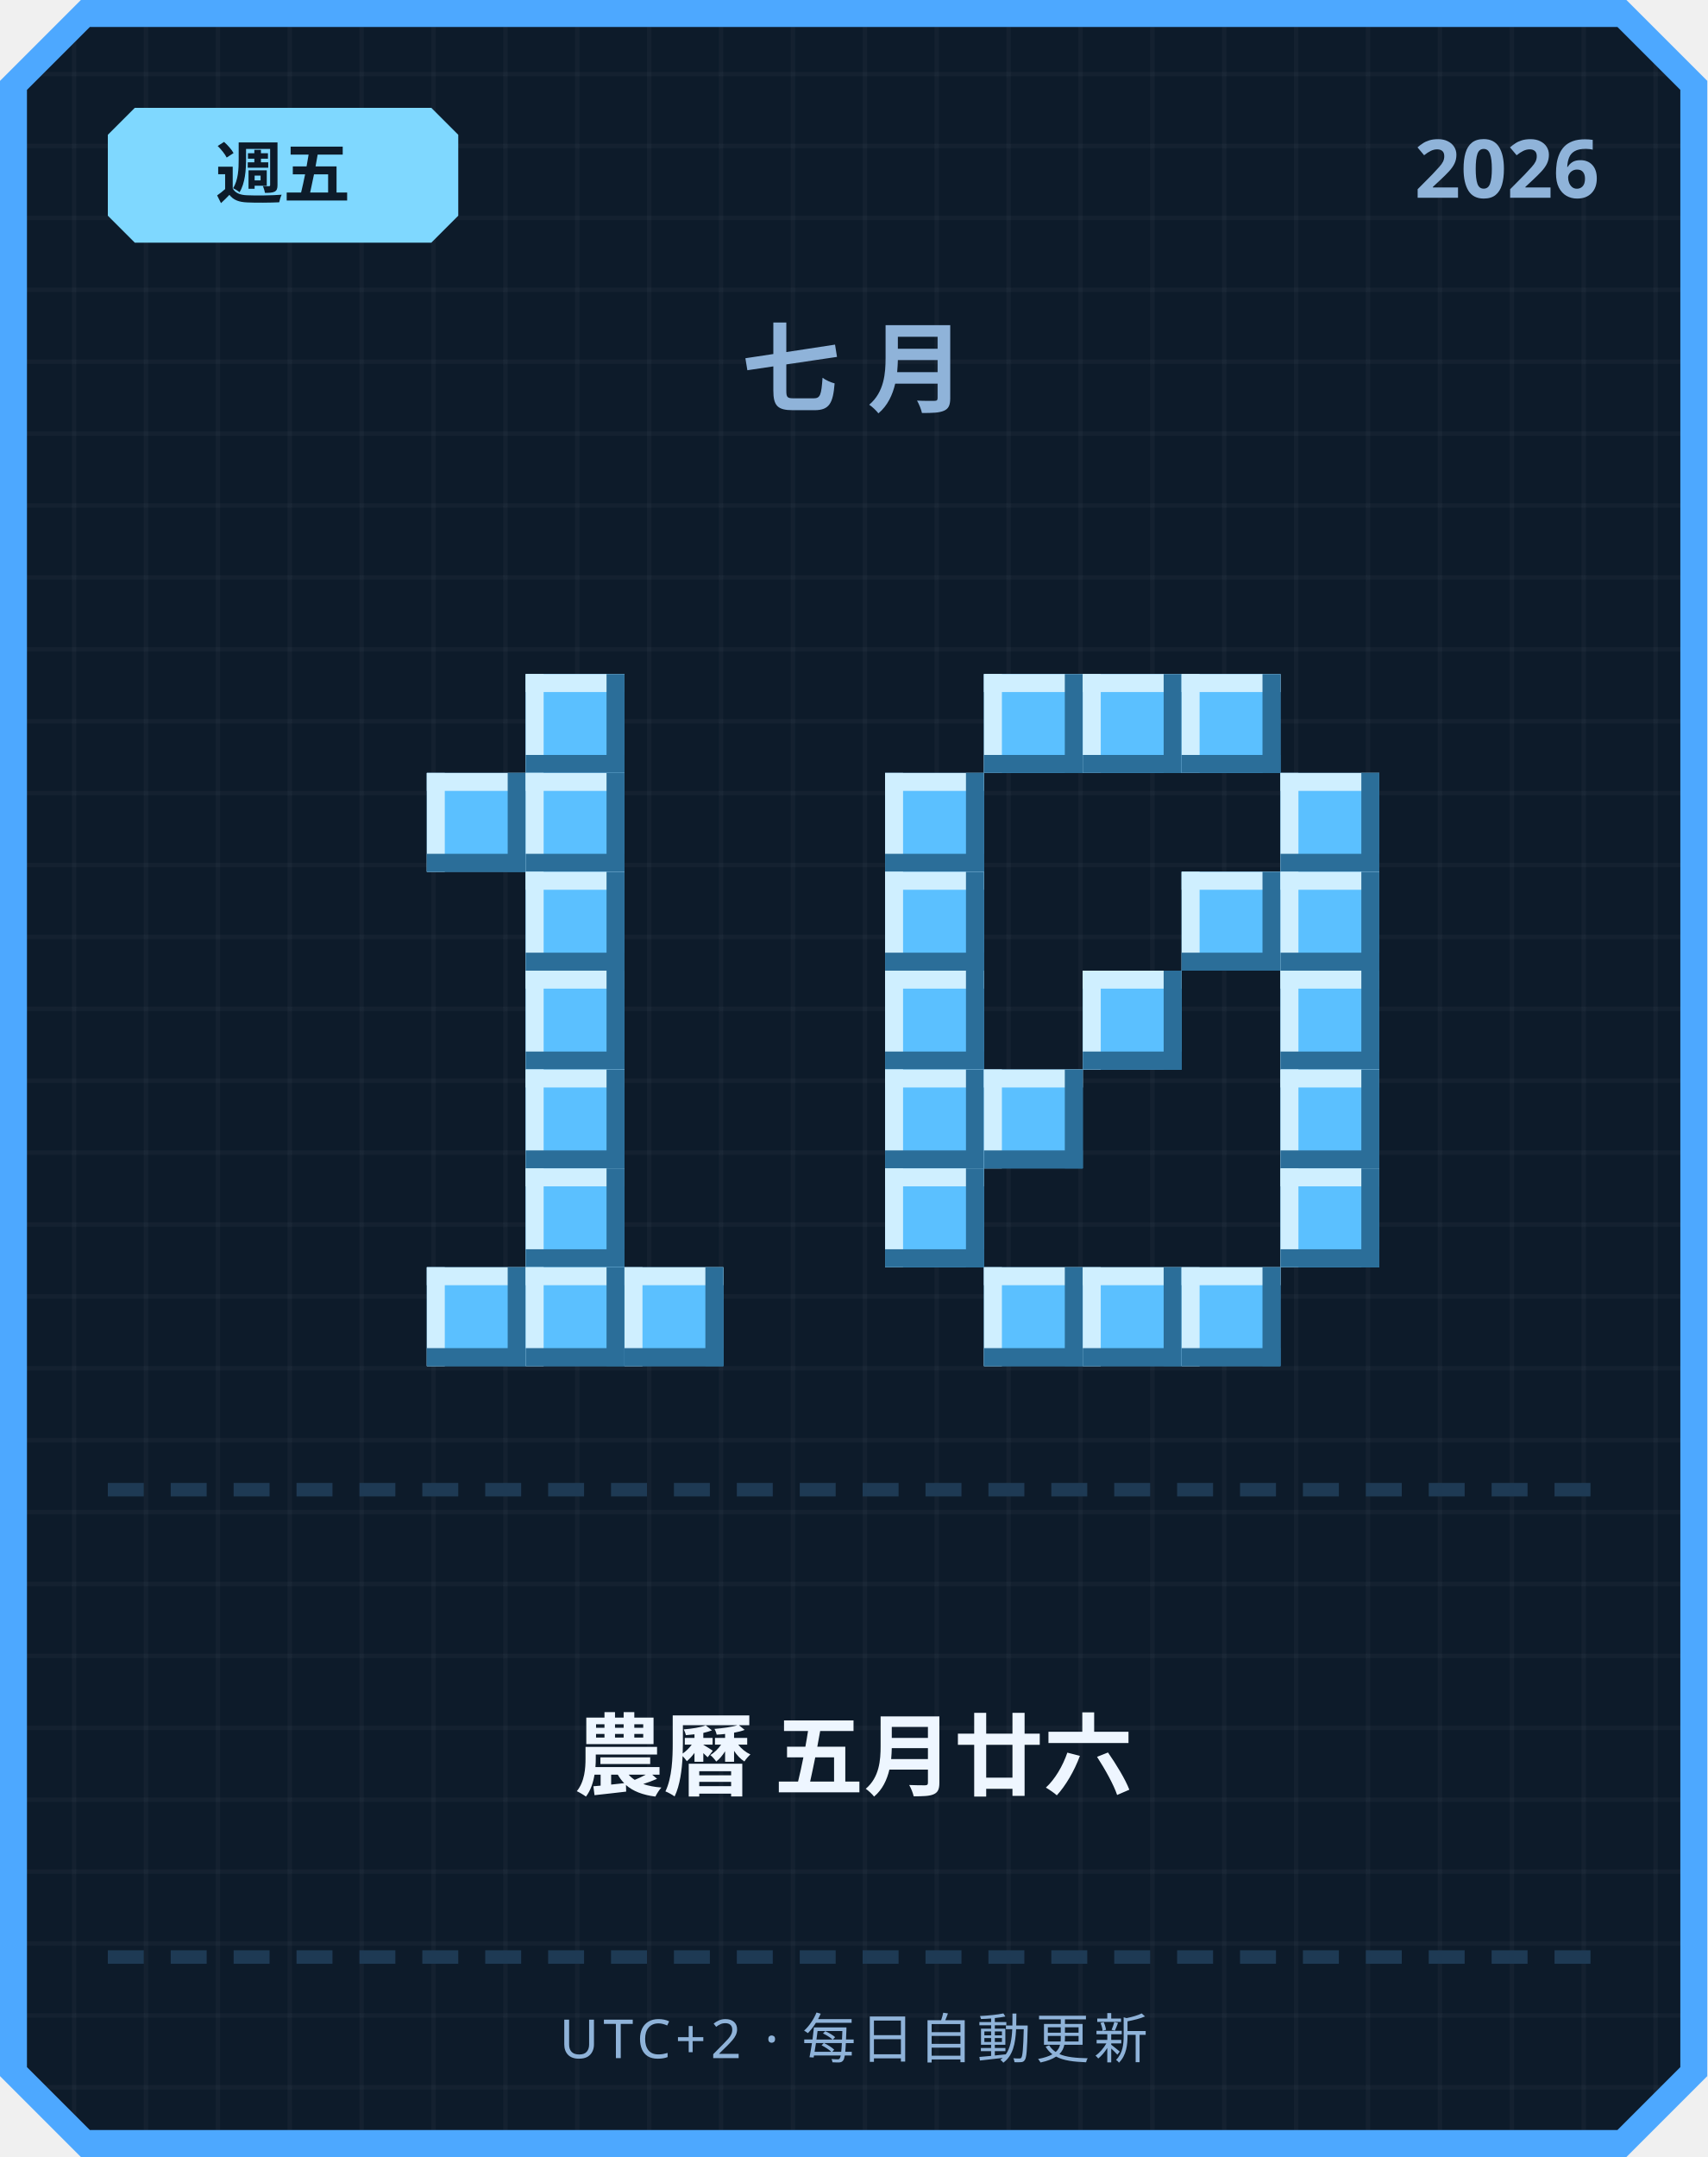
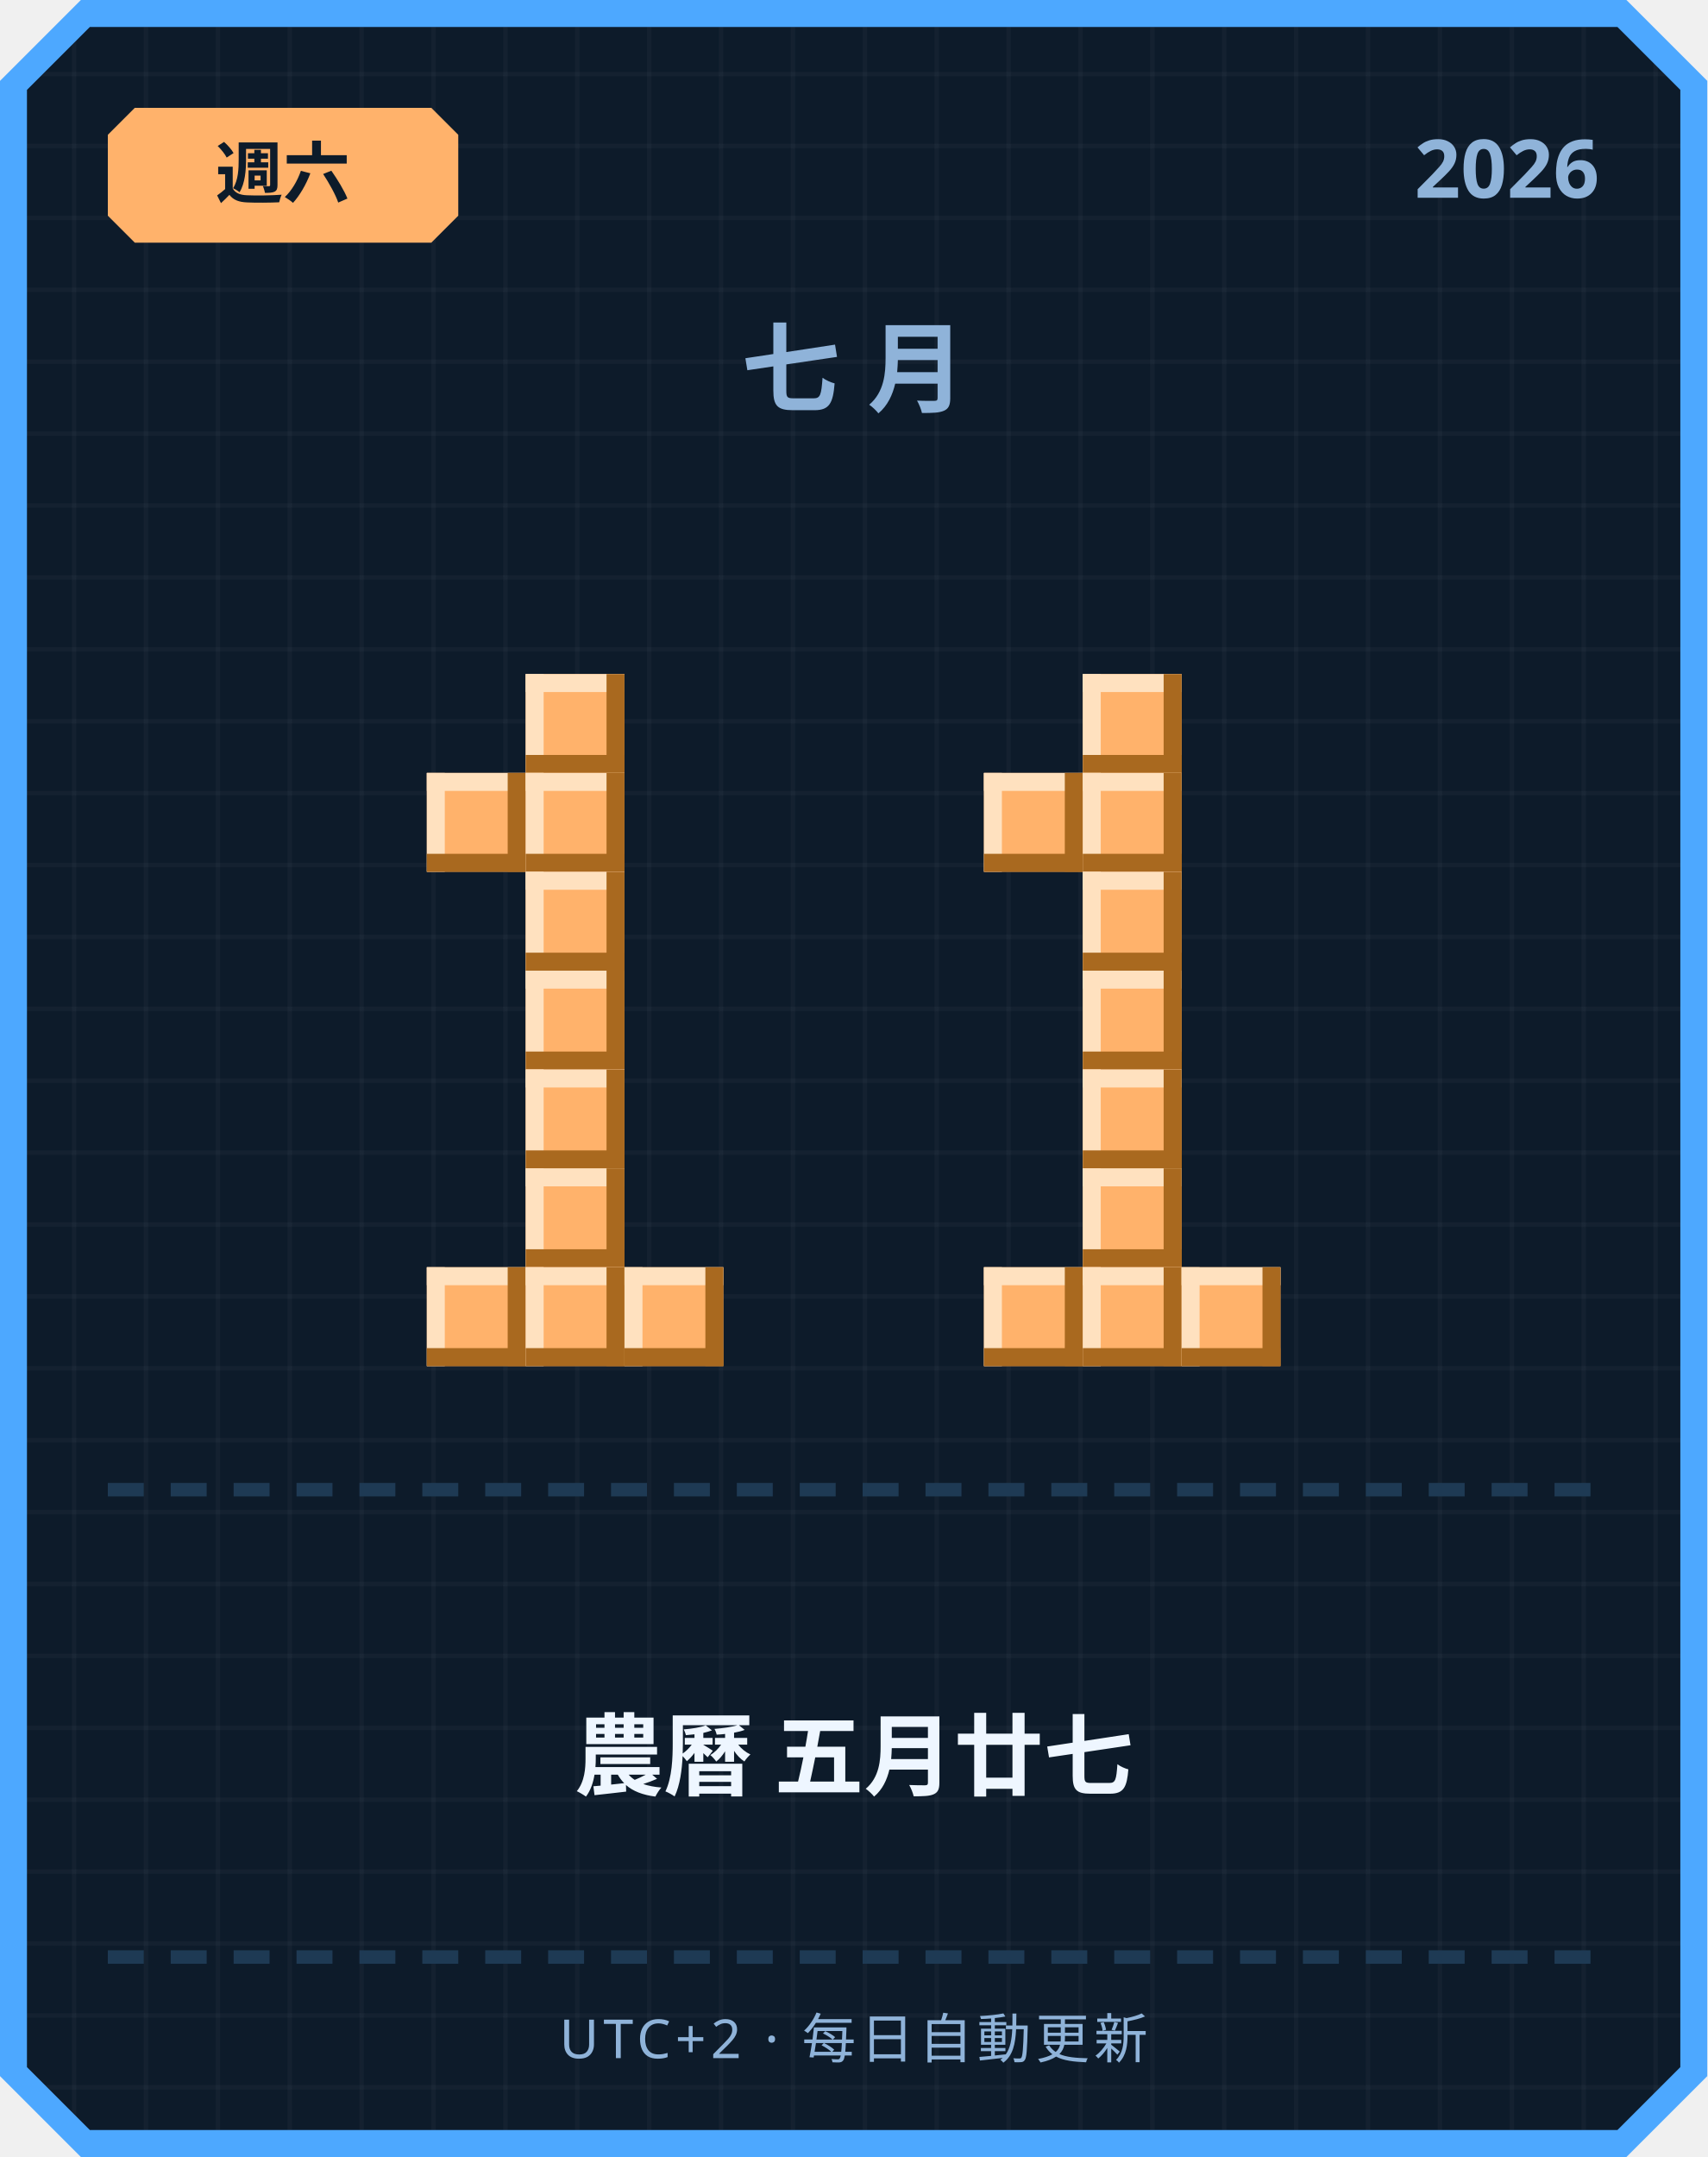
<svg xmlns="http://www.w3.org/2000/svg" width="380" height="480" viewBox="0 0 380 480">
  <defs>
    <pattern id="grid" width="16" height="16" patternUnits="userSpaceOnUse">
      <rect width="16" height="16" fill="#0d1b2a" />
      <rect width="1" height="16" fill="#ffffff" opacity="0.03" />
      <rect width="16" height="1" fill="#ffffff" opacity="0.03" />
    </pattern>
  </defs>
  <path d="M 18,0 L 362,0 L 380,18 L 380,462 L 362,480 L 18,480 L 0,462 L 0,18 Z" fill="#4da8ff" />
  <path d="M 20,6 L 360,6 L 374,20 L 374,460 L 360,474 L 20,474 L 6,460 L 6,20 Z" fill="url(#grid)" />
-   <path d="M 30,24 L 96,24 L 102,30 L 102,48 L 96,54 L 30,54 L 24,48 L 24,30 Z" fill="#7fd8ff" />
-   <text x="63" y="44" text-anchor="middle" font-family="'Segoe UI', sans-serif" font-size="15" font-weight="700" fill="#0d1b2a">週五</text>
+   <path d="M 30,24 L 96,24 L 102,30 L 102,48 L 96,54 L 30,54 L 24,48 L 24,30 Z" fill="#ffb26b" />
+   <text x="63" y="44" text-anchor="middle" font-family="'Segoe UI', sans-serif" font-size="15" font-weight="700" fill="#0d1b2a">週六</text>
  <text x="356" y="44" text-anchor="end" font-family="'Segoe UI', sans-serif" font-size="18" font-weight="700" fill="#8fb3d9">2026</text>
  <text x="190" y="90" text-anchor="middle" font-family="'Segoe UI', sans-serif" font-size="22" font-weight="700" letter-spacing="6" fill="#8fb3d9">七月</text>
-   <rect x="117" y="150" width="22" height="22" fill="#5bc0ff" />
-   <rect x="117" y="150" width="22" height="4" fill="#cfefff" />
-   <rect x="117" y="150" width="4" height="22" fill="#cfefff" />
-   <rect x="117" y="168" width="22" height="4" fill="#2b6e99" />
-   <rect x="135" y="150" width="4" height="22" fill="#2b6e99" />
-   <rect x="95" y="172" width="22" height="22" fill="#5bc0ff" />
-   <rect x="95" y="172" width="22" height="4" fill="#cfefff" />
-   <rect x="95" y="172" width="4" height="22" fill="#cfefff" />
-   <rect x="95" y="190" width="22" height="4" fill="#2b6e99" />
-   <rect x="113" y="172" width="4" height="22" fill="#2b6e99" />
-   <rect x="117" y="172" width="22" height="22" fill="#5bc0ff" />
-   <rect x="117" y="172" width="22" height="4" fill="#cfefff" />
-   <rect x="117" y="172" width="4" height="22" fill="#cfefff" />
-   <rect x="117" y="190" width="22" height="4" fill="#2b6e99" />
-   <rect x="135" y="172" width="4" height="22" fill="#2b6e99" />
-   <rect x="117" y="194" width="22" height="22" fill="#5bc0ff" />
-   <rect x="117" y="194" width="22" height="4" fill="#cfefff" />
-   <rect x="117" y="194" width="4" height="22" fill="#cfefff" />
-   <rect x="117" y="212" width="22" height="4" fill="#2b6e99" />
-   <rect x="135" y="194" width="4" height="22" fill="#2b6e99" />
-   <rect x="117" y="216" width="22" height="22" fill="#5bc0ff" />
-   <rect x="117" y="216" width="22" height="4" fill="#cfefff" />
-   <rect x="117" y="216" width="4" height="22" fill="#cfefff" />
-   <rect x="117" y="234" width="22" height="4" fill="#2b6e99" />
-   <rect x="135" y="216" width="4" height="22" fill="#2b6e99" />
-   <rect x="117" y="238" width="22" height="22" fill="#5bc0ff" />
-   <rect x="117" y="238" width="22" height="4" fill="#cfefff" />
-   <rect x="117" y="238" width="4" height="22" fill="#cfefff" />
-   <rect x="117" y="256" width="22" height="4" fill="#2b6e99" />
-   <rect x="135" y="238" width="4" height="22" fill="#2b6e99" />
-   <rect x="117" y="260" width="22" height="22" fill="#5bc0ff" />
-   <rect x="117" y="260" width="22" height="4" fill="#cfefff" />
-   <rect x="117" y="260" width="4" height="22" fill="#cfefff" />
-   <rect x="117" y="278" width="22" height="4" fill="#2b6e99" />
-   <rect x="135" y="260" width="4" height="22" fill="#2b6e99" />
-   <rect x="95" y="282" width="22" height="22" fill="#5bc0ff" />
-   <rect x="95" y="282" width="22" height="4" fill="#cfefff" />
-   <rect x="95" y="282" width="4" height="22" fill="#cfefff" />
-   <rect x="95" y="300" width="22" height="4" fill="#2b6e99" />
-   <rect x="113" y="282" width="4" height="22" fill="#2b6e99" />
-   <rect x="117" y="282" width="22" height="22" fill="#5bc0ff" />
-   <rect x="117" y="282" width="22" height="4" fill="#cfefff" />
-   <rect x="117" y="282" width="4" height="22" fill="#cfefff" />
-   <rect x="117" y="300" width="22" height="4" fill="#2b6e99" />
-   <rect x="135" y="282" width="4" height="22" fill="#2b6e99" />
-   <rect x="139" y="282" width="22" height="22" fill="#5bc0ff" />
-   <rect x="139" y="282" width="22" height="4" fill="#cfefff" />
-   <rect x="139" y="282" width="4" height="22" fill="#cfefff" />
-   <rect x="139" y="300" width="22" height="4" fill="#2b6e99" />
-   <rect x="157" y="282" width="4" height="22" fill="#2b6e99" />
-   <rect x="219" y="150" width="22" height="22" fill="#5bc0ff" />
-   <rect x="219" y="150" width="22" height="4" fill="#cfefff" />
-   <rect x="219" y="150" width="4" height="22" fill="#cfefff" />
-   <rect x="219" y="168" width="22" height="4" fill="#2b6e99" />
-   <rect x="237" y="150" width="4" height="22" fill="#2b6e99" />
-   <rect x="241" y="150" width="22" height="22" fill="#5bc0ff" />
-   <rect x="241" y="150" width="22" height="4" fill="#cfefff" />
-   <rect x="241" y="150" width="4" height="22" fill="#cfefff" />
-   <rect x="241" y="168" width="22" height="4" fill="#2b6e99" />
-   <rect x="259" y="150" width="4" height="22" fill="#2b6e99" />
-   <rect x="263" y="150" width="22" height="22" fill="#5bc0ff" />
-   <rect x="263" y="150" width="22" height="4" fill="#cfefff" />
-   <rect x="263" y="150" width="4" height="22" fill="#cfefff" />
-   <rect x="263" y="168" width="22" height="4" fill="#2b6e99" />
-   <rect x="281" y="150" width="4" height="22" fill="#2b6e99" />
-   <rect x="197" y="172" width="22" height="22" fill="#5bc0ff" />
-   <rect x="197" y="172" width="22" height="4" fill="#cfefff" />
-   <rect x="197" y="172" width="4" height="22" fill="#cfefff" />
-   <rect x="197" y="190" width="22" height="4" fill="#2b6e99" />
-   <rect x="215" y="172" width="4" height="22" fill="#2b6e99" />
-   <rect x="285" y="172" width="22" height="22" fill="#5bc0ff" />
-   <rect x="285" y="172" width="22" height="4" fill="#cfefff" />
-   <rect x="285" y="172" width="4" height="22" fill="#cfefff" />
-   <rect x="285" y="190" width="22" height="4" fill="#2b6e99" />
-   <rect x="303" y="172" width="4" height="22" fill="#2b6e99" />
-   <rect x="197" y="194" width="22" height="22" fill="#5bc0ff" />
-   <rect x="197" y="194" width="22" height="4" fill="#cfefff" />
-   <rect x="197" y="194" width="4" height="22" fill="#cfefff" />
-   <rect x="197" y="212" width="22" height="4" fill="#2b6e99" />
-   <rect x="215" y="194" width="4" height="22" fill="#2b6e99" />
-   <rect x="263" y="194" width="22" height="22" fill="#5bc0ff" />
-   <rect x="263" y="194" width="22" height="4" fill="#cfefff" />
-   <rect x="263" y="194" width="4" height="22" fill="#cfefff" />
-   <rect x="263" y="212" width="22" height="4" fill="#2b6e99" />
-   <rect x="281" y="194" width="4" height="22" fill="#2b6e99" />
-   <rect x="285" y="194" width="22" height="22" fill="#5bc0ff" />
-   <rect x="285" y="194" width="22" height="4" fill="#cfefff" />
-   <rect x="285" y="194" width="4" height="22" fill="#cfefff" />
-   <rect x="285" y="212" width="22" height="4" fill="#2b6e99" />
-   <rect x="303" y="194" width="4" height="22" fill="#2b6e99" />
-   <rect x="197" y="216" width="22" height="22" fill="#5bc0ff" />
-   <rect x="197" y="216" width="22" height="4" fill="#cfefff" />
-   <rect x="197" y="216" width="4" height="22" fill="#cfefff" />
-   <rect x="197" y="234" width="22" height="4" fill="#2b6e99" />
-   <rect x="215" y="216" width="4" height="22" fill="#2b6e99" />
-   <rect x="241" y="216" width="22" height="22" fill="#5bc0ff" />
-   <rect x="241" y="216" width="22" height="4" fill="#cfefff" />
-   <rect x="241" y="216" width="4" height="22" fill="#cfefff" />
-   <rect x="241" y="234" width="22" height="4" fill="#2b6e99" />
-   <rect x="259" y="216" width="4" height="22" fill="#2b6e99" />
-   <rect x="285" y="216" width="22" height="22" fill="#5bc0ff" />
-   <rect x="285" y="216" width="22" height="4" fill="#cfefff" />
-   <rect x="285" y="216" width="4" height="22" fill="#cfefff" />
-   <rect x="285" y="234" width="22" height="4" fill="#2b6e99" />
-   <rect x="303" y="216" width="4" height="22" fill="#2b6e99" />
-   <rect x="197" y="238" width="22" height="22" fill="#5bc0ff" />
-   <rect x="197" y="238" width="22" height="4" fill="#cfefff" />
-   <rect x="197" y="238" width="4" height="22" fill="#cfefff" />
-   <rect x="197" y="256" width="22" height="4" fill="#2b6e99" />
-   <rect x="215" y="238" width="4" height="22" fill="#2b6e99" />
-   <rect x="219" y="238" width="22" height="22" fill="#5bc0ff" />
-   <rect x="219" y="238" width="22" height="4" fill="#cfefff" />
-   <rect x="219" y="238" width="4" height="22" fill="#cfefff" />
-   <rect x="219" y="256" width="22" height="4" fill="#2b6e99" />
-   <rect x="237" y="238" width="4" height="22" fill="#2b6e99" />
-   <rect x="285" y="238" width="22" height="22" fill="#5bc0ff" />
-   <rect x="285" y="238" width="22" height="4" fill="#cfefff" />
-   <rect x="285" y="238" width="4" height="22" fill="#cfefff" />
-   <rect x="285" y="256" width="22" height="4" fill="#2b6e99" />
-   <rect x="303" y="238" width="4" height="22" fill="#2b6e99" />
-   <rect x="197" y="260" width="22" height="22" fill="#5bc0ff" />
-   <rect x="197" y="260" width="22" height="4" fill="#cfefff" />
-   <rect x="197" y="260" width="4" height="22" fill="#cfefff" />
-   <rect x="197" y="278" width="22" height="4" fill="#2b6e99" />
-   <rect x="215" y="260" width="4" height="22" fill="#2b6e99" />
-   <rect x="285" y="260" width="22" height="22" fill="#5bc0ff" />
-   <rect x="285" y="260" width="22" height="4" fill="#cfefff" />
-   <rect x="285" y="260" width="4" height="22" fill="#cfefff" />
-   <rect x="285" y="278" width="22" height="4" fill="#2b6e99" />
-   <rect x="303" y="260" width="4" height="22" fill="#2b6e99" />
-   <rect x="219" y="282" width="22" height="22" fill="#5bc0ff" />
-   <rect x="219" y="282" width="22" height="4" fill="#cfefff" />
-   <rect x="219" y="282" width="4" height="22" fill="#cfefff" />
-   <rect x="219" y="300" width="22" height="4" fill="#2b6e99" />
-   <rect x="237" y="282" width="4" height="22" fill="#2b6e99" />
-   <rect x="241" y="282" width="22" height="22" fill="#5bc0ff" />
-   <rect x="241" y="282" width="22" height="4" fill="#cfefff" />
-   <rect x="241" y="282" width="4" height="22" fill="#cfefff" />
-   <rect x="241" y="300" width="22" height="4" fill="#2b6e99" />
-   <rect x="259" y="282" width="4" height="22" fill="#2b6e99" />
-   <rect x="263" y="282" width="22" height="22" fill="#5bc0ff" />
-   <rect x="263" y="282" width="22" height="4" fill="#cfefff" />
-   <rect x="263" y="282" width="4" height="22" fill="#cfefff" />
-   <rect x="263" y="300" width="22" height="4" fill="#2b6e99" />
-   <rect x="281" y="282" width="4" height="22" fill="#2b6e99" />
+   <rect x="117" y="150" width="22" height="22" fill="#ffb26b" />
+   <rect x="117" y="150" width="22" height="4" fill="#ffe1bf" />
+   <rect x="117" y="150" width="4" height="22" fill="#ffe1bf" />
+   <rect x="117" y="168" width="22" height="4" fill="#a9691f" />
+   <rect x="135" y="150" width="4" height="22" fill="#a9691f" />
+   <rect x="95" y="172" width="22" height="22" fill="#ffb26b" />
+   <rect x="95" y="172" width="22" height="4" fill="#ffe1bf" />
+   <rect x="95" y="172" width="4" height="22" fill="#ffe1bf" />
+   <rect x="95" y="190" width="22" height="4" fill="#a9691f" />
+   <rect x="113" y="172" width="4" height="22" fill="#a9691f" />
+   <rect x="117" y="172" width="22" height="22" fill="#ffb26b" />
+   <rect x="117" y="172" width="22" height="4" fill="#ffe1bf" />
+   <rect x="117" y="172" width="4" height="22" fill="#ffe1bf" />
+   <rect x="117" y="190" width="22" height="4" fill="#a9691f" />
+   <rect x="135" y="172" width="4" height="22" fill="#a9691f" />
+   <rect x="117" y="194" width="22" height="22" fill="#ffb26b" />
+   <rect x="117" y="194" width="22" height="4" fill="#ffe1bf" />
+   <rect x="117" y="194" width="4" height="22" fill="#ffe1bf" />
+   <rect x="117" y="212" width="22" height="4" fill="#a9691f" />
+   <rect x="135" y="194" width="4" height="22" fill="#a9691f" />
+   <rect x="117" y="216" width="22" height="22" fill="#ffb26b" />
+   <rect x="117" y="216" width="22" height="4" fill="#ffe1bf" />
+   <rect x="117" y="216" width="4" height="22" fill="#ffe1bf" />
+   <rect x="117" y="234" width="22" height="4" fill="#a9691f" />
+   <rect x="135" y="216" width="4" height="22" fill="#a9691f" />
+   <rect x="117" y="238" width="22" height="22" fill="#ffb26b" />
+   <rect x="117" y="238" width="22" height="4" fill="#ffe1bf" />
+   <rect x="117" y="238" width="4" height="22" fill="#ffe1bf" />
+   <rect x="117" y="256" width="22" height="4" fill="#a9691f" />
+   <rect x="135" y="238" width="4" height="22" fill="#a9691f" />
+   <rect x="117" y="260" width="22" height="22" fill="#ffb26b" />
+   <rect x="117" y="260" width="22" height="4" fill="#ffe1bf" />
+   <rect x="117" y="260" width="4" height="22" fill="#ffe1bf" />
+   <rect x="117" y="278" width="22" height="4" fill="#a9691f" />
+   <rect x="135" y="260" width="4" height="22" fill="#a9691f" />
+   <rect x="95" y="282" width="22" height="22" fill="#ffb26b" />
+   <rect x="95" y="282" width="22" height="4" fill="#ffe1bf" />
+   <rect x="95" y="282" width="4" height="22" fill="#ffe1bf" />
+   <rect x="95" y="300" width="22" height="4" fill="#a9691f" />
+   <rect x="113" y="282" width="4" height="22" fill="#a9691f" />
+   <rect x="117" y="282" width="22" height="22" fill="#ffb26b" />
+   <rect x="117" y="282" width="22" height="4" fill="#ffe1bf" />
+   <rect x="117" y="282" width="4" height="22" fill="#ffe1bf" />
+   <rect x="117" y="300" width="22" height="4" fill="#a9691f" />
+   <rect x="135" y="282" width="4" height="22" fill="#a9691f" />
+   <rect x="139" y="282" width="22" height="22" fill="#ffb26b" />
+   <rect x="139" y="282" width="22" height="4" fill="#ffe1bf" />
+   <rect x="139" y="282" width="4" height="22" fill="#ffe1bf" />
+   <rect x="139" y="300" width="22" height="4" fill="#a9691f" />
+   <rect x="157" y="282" width="4" height="22" fill="#a9691f" />
+   <rect x="241" y="150" width="22" height="22" fill="#ffb26b" />
+   <rect x="241" y="150" width="22" height="4" fill="#ffe1bf" />
+   <rect x="241" y="150" width="4" height="22" fill="#ffe1bf" />
+   <rect x="241" y="168" width="22" height="4" fill="#a9691f" />
+   <rect x="259" y="150" width="4" height="22" fill="#a9691f" />
+   <rect x="219" y="172" width="22" height="22" fill="#ffb26b" />
+   <rect x="219" y="172" width="22" height="4" fill="#ffe1bf" />
+   <rect x="219" y="172" width="4" height="22" fill="#ffe1bf" />
+   <rect x="219" y="190" width="22" height="4" fill="#a9691f" />
+   <rect x="237" y="172" width="4" height="22" fill="#a9691f" />
+   <rect x="241" y="172" width="22" height="22" fill="#ffb26b" />
+   <rect x="241" y="172" width="22" height="4" fill="#ffe1bf" />
+   <rect x="241" y="172" width="4" height="22" fill="#ffe1bf" />
+   <rect x="241" y="190" width="22" height="4" fill="#a9691f" />
+   <rect x="259" y="172" width="4" height="22" fill="#a9691f" />
+   <rect x="241" y="194" width="22" height="22" fill="#ffb26b" />
+   <rect x="241" y="194" width="22" height="4" fill="#ffe1bf" />
+   <rect x="241" y="194" width="4" height="22" fill="#ffe1bf" />
+   <rect x="241" y="212" width="22" height="4" fill="#a9691f" />
+   <rect x="259" y="194" width="4" height="22" fill="#a9691f" />
+   <rect x="241" y="216" width="22" height="22" fill="#ffb26b" />
+   <rect x="241" y="216" width="22" height="4" fill="#ffe1bf" />
+   <rect x="241" y="216" width="4" height="22" fill="#ffe1bf" />
+   <rect x="241" y="234" width="22" height="4" fill="#a9691f" />
+   <rect x="259" y="216" width="4" height="22" fill="#a9691f" />
+   <rect x="241" y="238" width="22" height="22" fill="#ffb26b" />
+   <rect x="241" y="238" width="22" height="4" fill="#ffe1bf" />
+   <rect x="241" y="238" width="4" height="22" fill="#ffe1bf" />
+   <rect x="241" y="256" width="22" height="4" fill="#a9691f" />
+   <rect x="259" y="238" width="4" height="22" fill="#a9691f" />
+   <rect x="241" y="260" width="22" height="22" fill="#ffb26b" />
+   <rect x="241" y="260" width="22" height="4" fill="#ffe1bf" />
+   <rect x="241" y="260" width="4" height="22" fill="#ffe1bf" />
+   <rect x="241" y="278" width="22" height="4" fill="#a9691f" />
+   <rect x="259" y="260" width="4" height="22" fill="#a9691f" />
+   <rect x="219" y="282" width="22" height="22" fill="#ffb26b" />
+   <rect x="219" y="282" width="22" height="4" fill="#ffe1bf" />
+   <rect x="219" y="282" width="4" height="22" fill="#ffe1bf" />
+   <rect x="219" y="300" width="22" height="4" fill="#a9691f" />
+   <rect x="237" y="282" width="4" height="22" fill="#a9691f" />
+   <rect x="241" y="282" width="22" height="22" fill="#ffb26b" />
+   <rect x="241" y="282" width="22" height="4" fill="#ffe1bf" />
+   <rect x="241" y="282" width="4" height="22" fill="#ffe1bf" />
+   <rect x="241" y="300" width="22" height="4" fill="#a9691f" />
+   <rect x="259" y="282" width="4" height="22" fill="#a9691f" />
+   <rect x="263" y="282" width="22" height="22" fill="#ffb26b" />
+   <rect x="263" y="282" width="22" height="4" fill="#ffe1bf" />
+   <rect x="263" y="282" width="4" height="22" fill="#ffe1bf" />
+   <rect x="263" y="300" width="22" height="4" fill="#a9691f" />
+   <rect x="281" y="282" width="4" height="22" fill="#a9691f" />
  <rect x="24" y="330" width="8" height="3" fill="#1e3a54" />
  <rect x="38" y="330" width="8" height="3" fill="#1e3a54" />
  <rect x="52" y="330" width="8" height="3" fill="#1e3a54" />
  <rect x="66" y="330" width="8" height="3" fill="#1e3a54" />
  <rect x="80" y="330" width="8" height="3" fill="#1e3a54" />
  <rect x="94" y="330" width="8" height="3" fill="#1e3a54" />
  <rect x="108" y="330" width="8" height="3" fill="#1e3a54" />
  <rect x="122" y="330" width="8" height="3" fill="#1e3a54" />
  <rect x="136" y="330" width="8" height="3" fill="#1e3a54" />
  <rect x="150" y="330" width="8" height="3" fill="#1e3a54" />
  <rect x="164" y="330" width="8" height="3" fill="#1e3a54" />
  <rect x="178" y="330" width="8" height="3" fill="#1e3a54" />
  <rect x="192" y="330" width="8" height="3" fill="#1e3a54" />
  <rect x="206" y="330" width="8" height="3" fill="#1e3a54" />
  <rect x="220" y="330" width="8" height="3" fill="#1e3a54" />
  <rect x="234" y="330" width="8" height="3" fill="#1e3a54" />
  <rect x="248" y="330" width="8" height="3" fill="#1e3a54" />
  <rect x="262" y="330" width="8" height="3" fill="#1e3a54" />
  <rect x="276" y="330" width="8" height="3" fill="#1e3a54" />
  <rect x="290" y="330" width="8" height="3" fill="#1e3a54" />
  <rect x="304" y="330" width="8" height="3" fill="#1e3a54" />
  <rect x="318" y="330" width="8" height="3" fill="#1e3a54" />
  <rect x="332" y="330" width="8" height="3" fill="#1e3a54" />
  <rect x="346" y="330" width="8" height="3" fill="#1e3a54" />
-   <text x="190" y="398" text-anchor="middle" font-family="'Segoe UI', 'Microsoft JhengHei', sans-serif" font-size="20" font-weight="700" fill="#eef6ff">農曆 五月廿六</text>
+   <text x="190" y="398" text-anchor="middle" font-family="'Segoe UI', 'Microsoft JhengHei', sans-serif" font-size="20" font-weight="700" fill="#eef6ff">農曆 五月廿七</text>
  <rect x="24" y="434" width="8" height="3" fill="#1e3a54" />
  <rect x="38" y="434" width="8" height="3" fill="#1e3a54" />
  <rect x="52" y="434" width="8" height="3" fill="#1e3a54" />
  <rect x="66" y="434" width="8" height="3" fill="#1e3a54" />
  <rect x="80" y="434" width="8" height="3" fill="#1e3a54" />
  <rect x="94" y="434" width="8" height="3" fill="#1e3a54" />
  <rect x="108" y="434" width="8" height="3" fill="#1e3a54" />
  <rect x="122" y="434" width="8" height="3" fill="#1e3a54" />
  <rect x="136" y="434" width="8" height="3" fill="#1e3a54" />
  <rect x="150" y="434" width="8" height="3" fill="#1e3a54" />
  <rect x="164" y="434" width="8" height="3" fill="#1e3a54" />
  <rect x="178" y="434" width="8" height="3" fill="#1e3a54" />
  <rect x="192" y="434" width="8" height="3" fill="#1e3a54" />
  <rect x="206" y="434" width="8" height="3" fill="#1e3a54" />
  <rect x="220" y="434" width="8" height="3" fill="#1e3a54" />
  <rect x="234" y="434" width="8" height="3" fill="#1e3a54" />
  <rect x="248" y="434" width="8" height="3" fill="#1e3a54" />
  <rect x="262" y="434" width="8" height="3" fill="#1e3a54" />
  <rect x="276" y="434" width="8" height="3" fill="#1e3a54" />
  <rect x="290" y="434" width="8" height="3" fill="#1e3a54" />
  <rect x="304" y="434" width="8" height="3" fill="#1e3a54" />
  <rect x="318" y="434" width="8" height="3" fill="#1e3a54" />
  <rect x="332" y="434" width="8" height="3" fill="#1e3a54" />
  <rect x="346" y="434" width="8" height="3" fill="#1e3a54" />
  <text x="190" y="458" text-anchor="middle" font-family="'Segoe UI', sans-serif" font-size="12" letter-spacing="1" fill="#8fb3d9">UTC+2 · 每日自動更新</text>
</svg>
